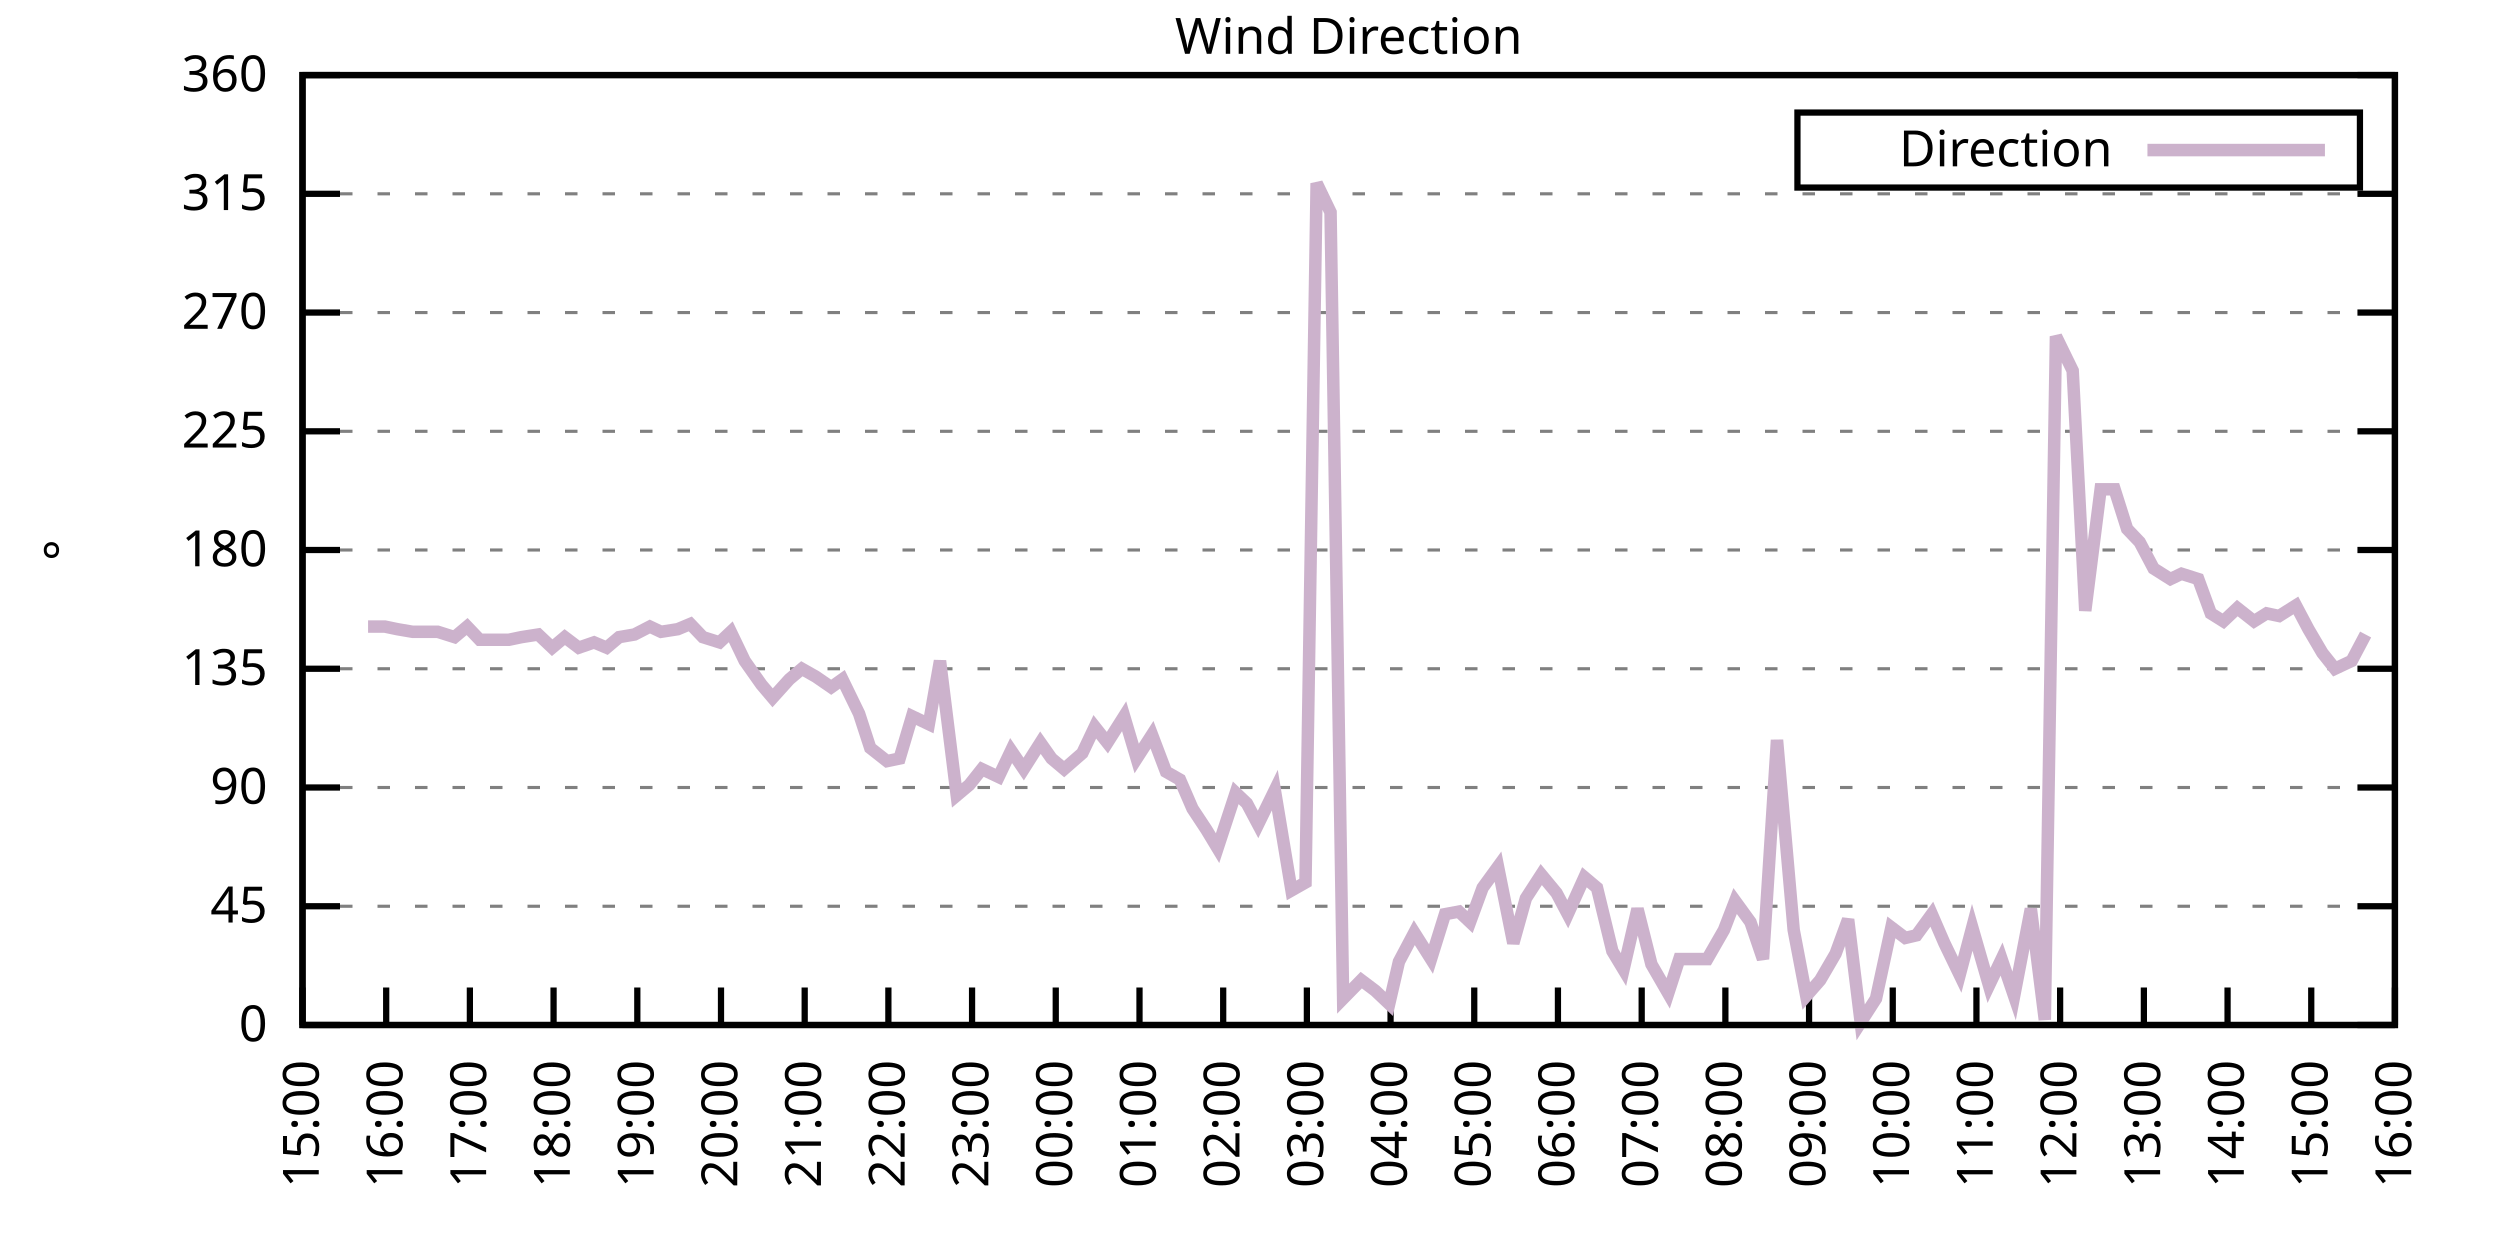
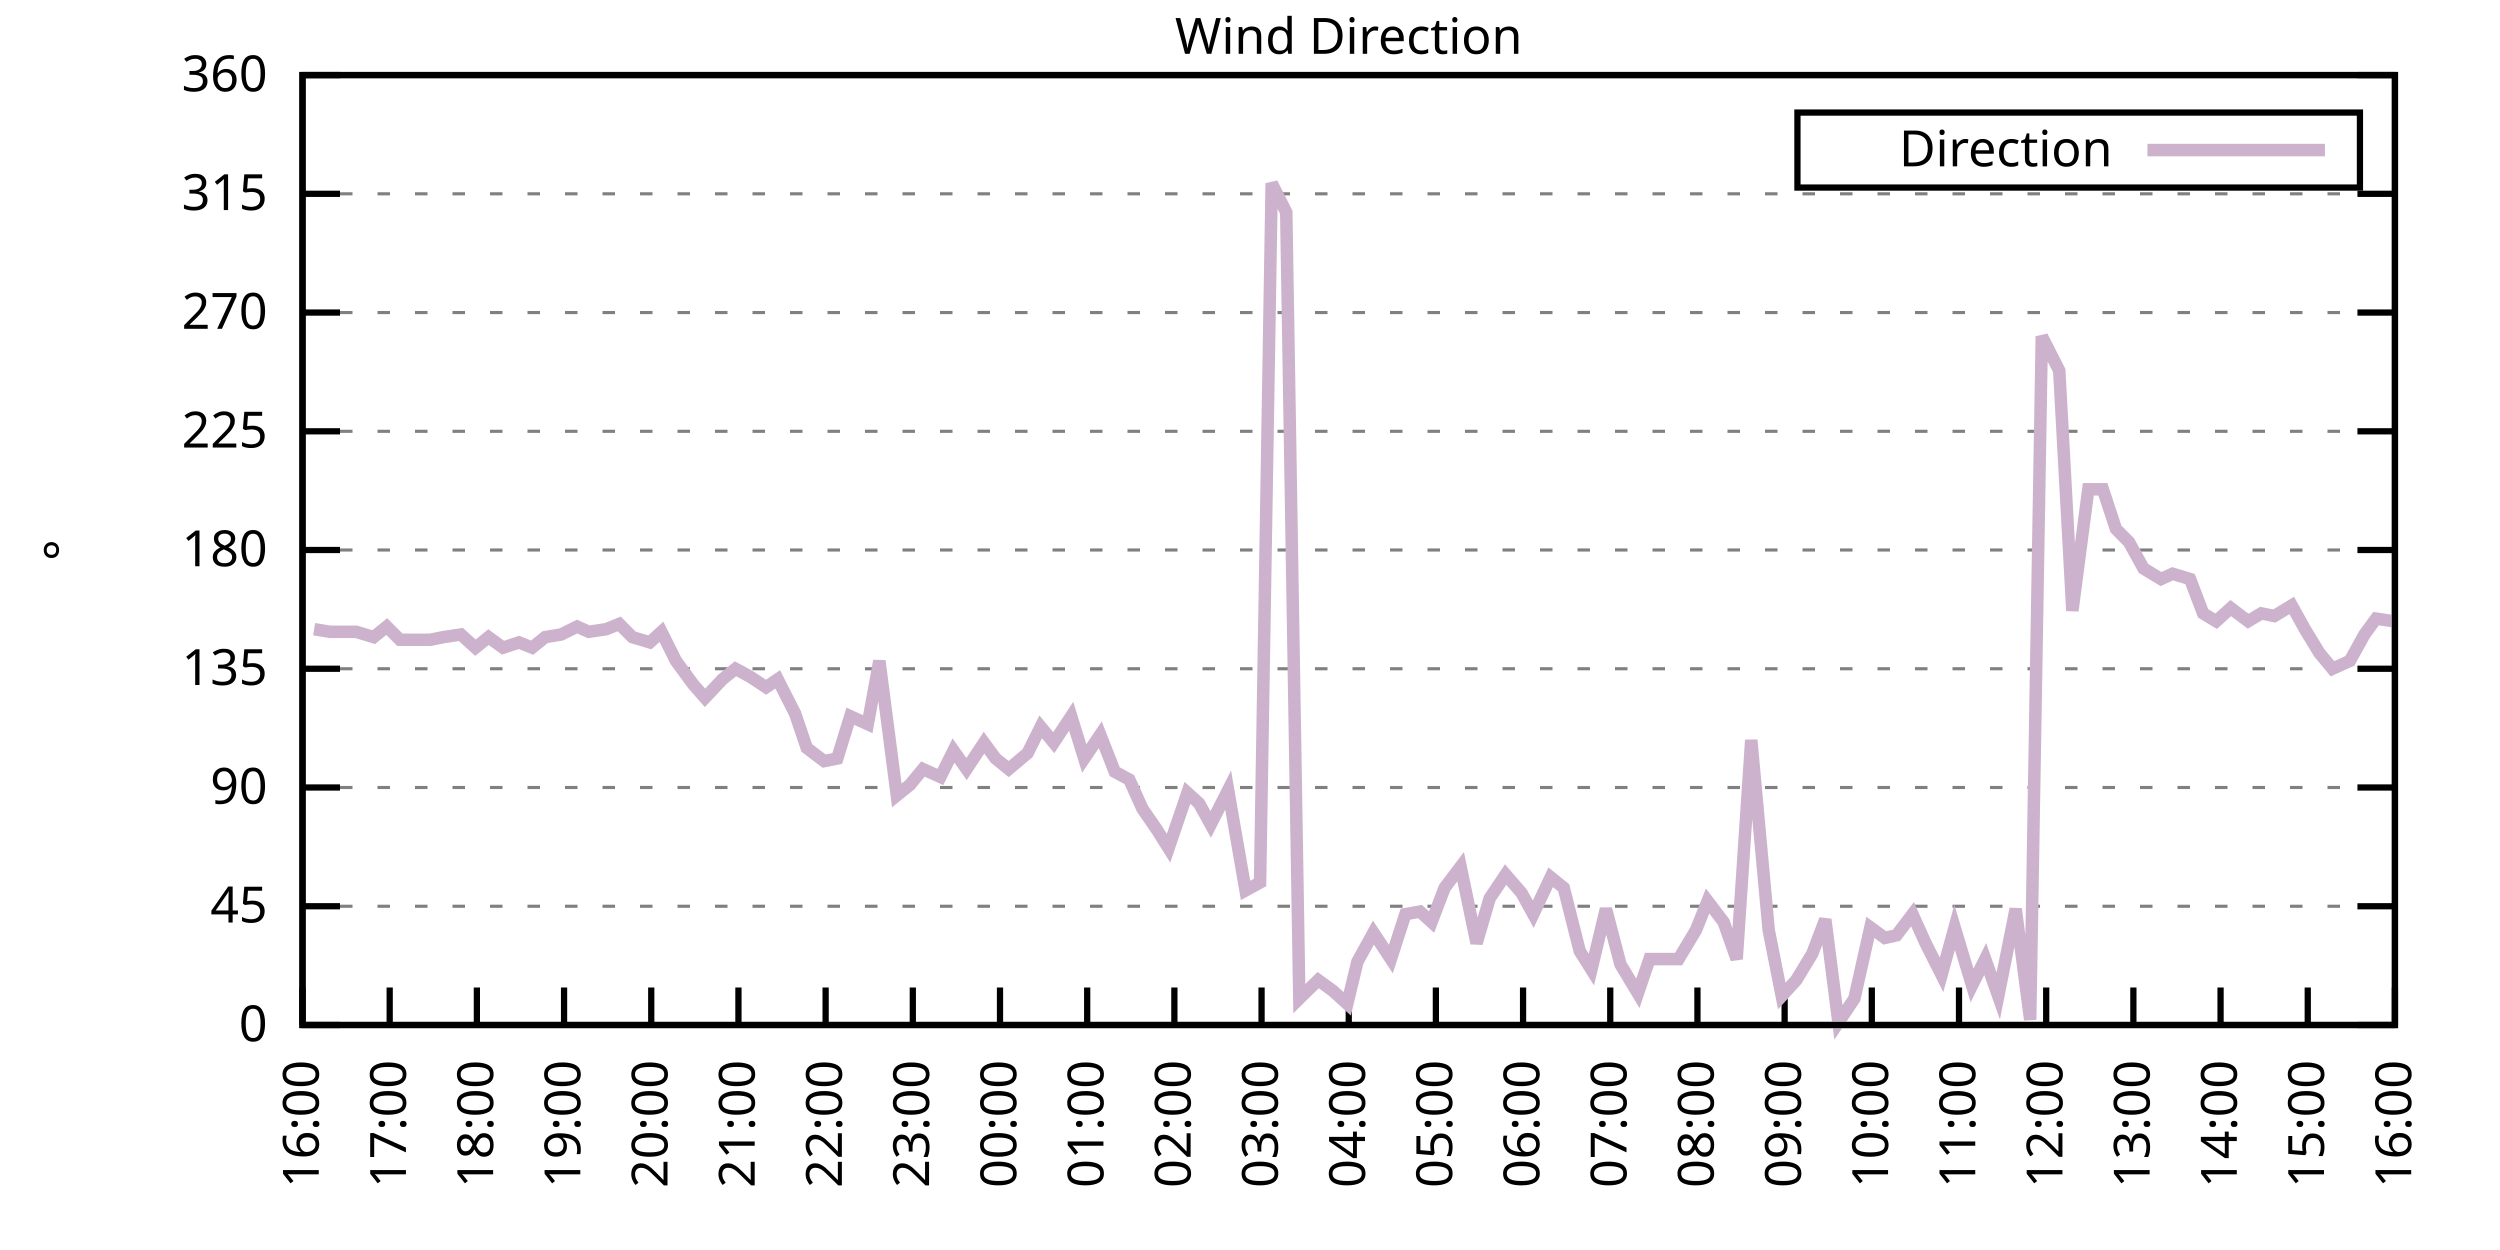
<svg xmlns="http://www.w3.org/2000/svg" xmlns:xlink="http://www.w3.org/1999/xlink" width="400" height="200" viewBox="0 0 400 200">
  <g id="gnuplot_canvas">
    <rect x="0" y="0" width="400" height="200" fill="none" />
    <defs>
      <circle id="gpDot" r="0.5" stroke-width="0.5" stroke="currentColor" />
      <path id="gpPt0" stroke-width="0.333" stroke="currentColor" d="M-1,0 h2 M0,-1 v2" />
      <path id="gpPt1" stroke-width="0.333" stroke="currentColor" d="M-1,-1 L1,1 M1,-1 L-1,1" />
      <path id="gpPt2" stroke-width="0.333" stroke="currentColor" d="M-1,0 L1,0 M0,-1 L0,1 M-1,-1 L1,1 M-1,1 L1,-1" />
      <rect id="gpPt3" stroke-width="0.333" stroke="currentColor" x="-1" y="-1" width="2" height="2" />
      <rect id="gpPt4" stroke-width="0.333" stroke="currentColor" fill="currentColor" x="-1" y="-1" width="2" height="2" />
      <circle id="gpPt5" stroke-width="0.333" stroke="currentColor" cx="0" cy="0" r="1" />
      <use xlink:href="#gpPt5" id="gpPt6" fill="currentColor" stroke="none" />
      <path id="gpPt7" stroke-width="0.333" stroke="currentColor" d="M0,-1.33 L-1.33,0.67 L1.33,0.67 z" />
      <use xlink:href="#gpPt7" id="gpPt8" fill="currentColor" stroke="none" />
      <use xlink:href="#gpPt7" id="gpPt9" stroke="currentColor" transform="rotate(180)" />
      <use xlink:href="#gpPt9" id="gpPt10" fill="currentColor" stroke="none" />
      <use xlink:href="#gpPt3" id="gpPt11" stroke="currentColor" transform="rotate(45)" />
      <use xlink:href="#gpPt11" id="gpPt12" fill="currentColor" stroke="none" />
      <path id="gpPt13" stroke-width="0.333" stroke="currentColor" d="M0,1.330 L1.265,0.411 L0.782,-1.067 L-0.782,-1.076 L-1.265,0.411 z" />
      <use xlink:href="#gpPt13" id="gpPt14" fill="currentColor" stroke="none" />
      <filter id="textbox" filterUnits="objectBoundingBox" x="0" y="0" height="1" width="1">
        <feFlood flood-color="white" flood-opacity="1" result="bgnd" />
        <feComposite in="SourceGraphic" in2="bgnd" operator="atop" />
      </filter>
      <filter id="greybox" filterUnits="objectBoundingBox" x="0" y="0" height="1" width="1">
        <feFlood flood-color="lightgrey" flood-opacity="1" result="grey" />
        <feComposite in="SourceGraphic" in2="grey" operator="atop" />
      </filter>
    </defs>
    <g fill="none" color="white" stroke="currentColor" stroke-width="1.00" stroke-linecap="butt" stroke-linejoin="miter">
</g>
    <g fill="none" color="black" stroke="currentColor" stroke-width="1.00" stroke-linecap="butt" stroke-linejoin="miter">
      <g stroke="none" shape-rendering="crispEdges">
        <polygon fill="rgb(255, 255, 255)" points="48.40,164.00 383.18,164.00 383.18,12.02 48.40,12.02 " />
      </g>
    </g>
    <g fill="none" color="black" stroke="currentColor" stroke-width="1.00" stroke-linecap="butt" stroke-linejoin="miter">
</g>
    <g fill="none" color="black" stroke="black" stroke-width="0.50" stroke-linecap="butt" stroke-linejoin="miter">
</g>
    <g fill="none" color="gray" stroke="currentColor" stroke-width="0.50" stroke-linecap="butt" stroke-linejoin="miter">
      <path stroke="gray" stroke-dasharray="2,4" class="gridline" d="M48.40,164.00 L383.19,164.00  " />
    </g>
    <g fill="none" color="gray" stroke="gray" stroke-width="1.00" stroke-linecap="butt" stroke-linejoin="miter">
</g>
    <g fill="none" color="black" stroke="currentColor" stroke-width="1.00" stroke-linecap="butt" stroke-linejoin="miter">
      <path stroke="black" d="M48.40,164.00 L54.40,164.00 M383.19,164.00 L377.19,164.00  " />
      <g transform="translate(42.80,166.60)" stroke="none" fill="black" font-family="Sans" font-size="8.00" text-anchor="end">
        <text>
          <tspan font-family="Sans"> 0</tspan>
        </text>
      </g>
    </g>
    <g fill="none" color="black" stroke="currentColor" stroke-width="1.00" stroke-linecap="butt" stroke-linejoin="miter">
</g>
    <g fill="none" color="black" stroke="black" stroke-width="0.50" stroke-linecap="butt" stroke-linejoin="miter">
</g>
    <g fill="none" color="gray" stroke="currentColor" stroke-width="0.50" stroke-linecap="butt" stroke-linejoin="miter">
      <path stroke="gray" stroke-dasharray="2,4" class="gridline" d="M48.40,145.00 L383.19,145.00  " />
    </g>
    <g fill="none" color="gray" stroke="gray" stroke-width="1.00" stroke-linecap="butt" stroke-linejoin="miter">
</g>
    <g fill="none" color="black" stroke="currentColor" stroke-width="1.00" stroke-linecap="butt" stroke-linejoin="miter">
      <path stroke="black" d="M48.40,145.00 L54.40,145.00 M383.19,145.00 L377.19,145.00  " />
      <g transform="translate(42.80,147.60)" stroke="none" fill="black" font-family="Sans" font-size="8.00" text-anchor="end">
        <text>
          <tspan font-family="Sans"> 45</tspan>
        </text>
      </g>
    </g>
    <g fill="none" color="black" stroke="currentColor" stroke-width="1.00" stroke-linecap="butt" stroke-linejoin="miter">
</g>
    <g fill="none" color="black" stroke="black" stroke-width="0.50" stroke-linecap="butt" stroke-linejoin="miter">
</g>
    <g fill="none" color="gray" stroke="currentColor" stroke-width="0.50" stroke-linecap="butt" stroke-linejoin="miter">
      <path stroke="gray" stroke-dasharray="2,4" class="gridline" d="M48.40,126.00 L383.19,126.00  " />
    </g>
    <g fill="none" color="gray" stroke="gray" stroke-width="1.00" stroke-linecap="butt" stroke-linejoin="miter">
</g>
    <g fill="none" color="black" stroke="currentColor" stroke-width="1.00" stroke-linecap="butt" stroke-linejoin="miter">
      <path stroke="black" d="M48.40,126.00 L54.40,126.00 M383.19,126.00 L377.19,126.00  " />
      <g transform="translate(42.80,128.60)" stroke="none" fill="black" font-family="Sans" font-size="8.00" text-anchor="end">
        <text>
          <tspan font-family="Sans"> 90</tspan>
        </text>
      </g>
    </g>
    <g fill="none" color="black" stroke="currentColor" stroke-width="1.00" stroke-linecap="butt" stroke-linejoin="miter">
</g>
    <g fill="none" color="black" stroke="black" stroke-width="0.50" stroke-linecap="butt" stroke-linejoin="miter">
</g>
    <g fill="none" color="gray" stroke="currentColor" stroke-width="0.50" stroke-linecap="butt" stroke-linejoin="miter">
      <path stroke="gray" stroke-dasharray="2,4" class="gridline" d="M48.40,107.00 L383.19,107.00  " />
    </g>
    <g fill="none" color="gray" stroke="gray" stroke-width="1.00" stroke-linecap="butt" stroke-linejoin="miter">
</g>
    <g fill="none" color="black" stroke="currentColor" stroke-width="1.00" stroke-linecap="butt" stroke-linejoin="miter">
      <path stroke="black" d="M48.40,107.00 L54.40,107.00 M383.19,107.00 L377.19,107.00  " />
      <g transform="translate(42.80,109.60)" stroke="none" fill="black" font-family="Sans" font-size="8.00" text-anchor="end">
        <text>
          <tspan font-family="Sans"> 135</tspan>
        </text>
      </g>
    </g>
    <g fill="none" color="black" stroke="currentColor" stroke-width="1.00" stroke-linecap="butt" stroke-linejoin="miter">
</g>
    <g fill="none" color="black" stroke="black" stroke-width="0.50" stroke-linecap="butt" stroke-linejoin="miter">
</g>
    <g fill="none" color="gray" stroke="currentColor" stroke-width="0.50" stroke-linecap="butt" stroke-linejoin="miter">
      <path stroke="gray" stroke-dasharray="2,4" class="gridline" d="M48.40,88.00 L383.19,88.00  " />
    </g>
    <g fill="none" color="gray" stroke="gray" stroke-width="1.00" stroke-linecap="butt" stroke-linejoin="miter">
</g>
    <g fill="none" color="black" stroke="currentColor" stroke-width="1.00" stroke-linecap="butt" stroke-linejoin="miter">
      <path stroke="black" d="M48.40,88.00 L54.40,88.00 M383.19,88.00 L377.19,88.00  " />
      <g transform="translate(42.80,90.60)" stroke="none" fill="black" font-family="Sans" font-size="8.00" text-anchor="end">
        <text>
          <tspan font-family="Sans"> 180</tspan>
        </text>
      </g>
    </g>
    <g fill="none" color="black" stroke="currentColor" stroke-width="1.00" stroke-linecap="butt" stroke-linejoin="miter">
</g>
    <g fill="none" color="black" stroke="black" stroke-width="0.50" stroke-linecap="butt" stroke-linejoin="miter">
</g>
    <g fill="none" color="gray" stroke="currentColor" stroke-width="0.50" stroke-linecap="butt" stroke-linejoin="miter">
      <path stroke="gray" stroke-dasharray="2,4" class="gridline" d="M48.40,69.01 L383.19,69.01  " />
    </g>
    <g fill="none" color="gray" stroke="gray" stroke-width="1.00" stroke-linecap="butt" stroke-linejoin="miter">
</g>
    <g fill="none" color="black" stroke="currentColor" stroke-width="1.00" stroke-linecap="butt" stroke-linejoin="miter">
      <path stroke="black" d="M48.40,69.01 L54.40,69.01 M383.19,69.01 L377.19,69.01  " />
      <g transform="translate(42.80,71.61)" stroke="none" fill="black" font-family="Sans" font-size="8.00" text-anchor="end">
        <text>
          <tspan font-family="Sans"> 225</tspan>
        </text>
      </g>
    </g>
    <g fill="none" color="black" stroke="currentColor" stroke-width="1.00" stroke-linecap="butt" stroke-linejoin="miter">
</g>
    <g fill="none" color="black" stroke="black" stroke-width="0.50" stroke-linecap="butt" stroke-linejoin="miter">
</g>
    <g fill="none" color="gray" stroke="currentColor" stroke-width="0.50" stroke-linecap="butt" stroke-linejoin="miter">
      <path stroke="gray" stroke-dasharray="2,4" class="gridline" d="M48.40,50.01 L383.19,50.01  " />
    </g>
    <g fill="none" color="gray" stroke="gray" stroke-width="1.00" stroke-linecap="butt" stroke-linejoin="miter">
</g>
    <g fill="none" color="black" stroke="currentColor" stroke-width="1.00" stroke-linecap="butt" stroke-linejoin="miter">
      <path stroke="black" d="M48.40,50.01 L54.40,50.01 M383.19,50.01 L377.19,50.01  " />
      <g transform="translate(42.80,52.61)" stroke="none" fill="black" font-family="Sans" font-size="8.00" text-anchor="end">
        <text>
          <tspan font-family="Sans"> 270</tspan>
        </text>
      </g>
    </g>
    <g fill="none" color="black" stroke="currentColor" stroke-width="1.00" stroke-linecap="butt" stroke-linejoin="miter">
</g>
    <g fill="none" color="black" stroke="black" stroke-width="0.50" stroke-linecap="butt" stroke-linejoin="miter">
</g>
    <g fill="none" color="gray" stroke="currentColor" stroke-width="0.50" stroke-linecap="butt" stroke-linejoin="miter">
      <path stroke="gray" stroke-dasharray="2,4" class="gridline" d="M48.40,31.01 L383.19,31.01  " />
    </g>
    <g fill="none" color="gray" stroke="gray" stroke-width="1.00" stroke-linecap="butt" stroke-linejoin="miter">
</g>
    <g fill="none" color="black" stroke="currentColor" stroke-width="1.00" stroke-linecap="butt" stroke-linejoin="miter">
      <path stroke="black" d="M48.40,31.01 L54.40,31.01 M383.19,31.01 L377.19,31.01  " />
      <g transform="translate(42.80,33.61)" stroke="none" fill="black" font-family="Sans" font-size="8.00" text-anchor="end">
        <text>
          <tspan font-family="Sans"> 315</tspan>
        </text>
      </g>
    </g>
    <g fill="none" color="black" stroke="currentColor" stroke-width="1.00" stroke-linecap="butt" stroke-linejoin="miter">
</g>
    <g fill="none" color="black" stroke="black" stroke-width="0.50" stroke-linecap="butt" stroke-linejoin="miter">
</g>
    <g fill="none" color="gray" stroke="currentColor" stroke-width="0.50" stroke-linecap="butt" stroke-linejoin="miter">
      <path stroke="gray" stroke-dasharray="2,4" class="gridline" d="M48.40,12.01 L383.19,12.01  " />
    </g>
    <g fill="none" color="gray" stroke="gray" stroke-width="1.00" stroke-linecap="butt" stroke-linejoin="miter">
</g>
    <g fill="none" color="black" stroke="currentColor" stroke-width="1.00" stroke-linecap="butt" stroke-linejoin="miter">
      <path stroke="black" d="M48.40,12.01 L54.40,12.01 M383.19,12.01 L377.19,12.01  " />
      <g transform="translate(42.80,14.61)" stroke="none" fill="black" font-family="Sans" font-size="8.00" text-anchor="end">
        <text>
          <tspan font-family="Sans"> 360</tspan>
        </text>
      </g>
    </g>
    <g fill="none" color="black" stroke="currentColor" stroke-width="1.00" stroke-linecap="butt" stroke-linejoin="miter">
      <path stroke="black" d="M48.40,164.00 L48.40,158.00  " />
      <g transform="translate(51.00,169.60) rotate(270.00)" stroke="none" fill="black" font-family="Sans" font-size="8.00" text-anchor="end">
        <text>
-           <tspan font-family="Sans">15:00</tspan>
-         </text>
-       </g>
-     </g>
-     <g fill="none" color="black" stroke="currentColor" stroke-width="1.00" stroke-linecap="butt" stroke-linejoin="miter">
-       <path stroke="black" d="M61.79,164.00 L61.79,158.00  " />
-       <g transform="translate(64.39,169.60) rotate(270.00)" stroke="none" fill="black" font-family="Sans" font-size="8.00" text-anchor="end">
-         <text>
          <tspan font-family="Sans">16:00</tspan>
        </text>
      </g>
    </g>
    <g fill="none" color="black" stroke="currentColor" stroke-width="1.00" stroke-linecap="butt" stroke-linejoin="miter">
-       <path stroke="black" d="M75.18,164.00 L75.18,158.00  " />
-       <g transform="translate(77.78,169.60) rotate(270.00)" stroke="none" fill="black" font-family="Sans" font-size="8.00" text-anchor="end">
+       <path stroke="black" d="M62.35,164.00 L62.35,158.00  " />
+       <g transform="translate(64.95,169.60) rotate(270.00)" stroke="none" fill="black" font-family="Sans" font-size="8.00" text-anchor="end">
        <text>
          <tspan font-family="Sans">17:00</tspan>
        </text>
      </g>
    </g>
    <g fill="none" color="black" stroke="currentColor" stroke-width="1.00" stroke-linecap="butt" stroke-linejoin="miter">
-       <path stroke="black" d="M88.57,164.00 L88.57,158.00  " />
-       <g transform="translate(91.17,169.60) rotate(270.00)" stroke="none" fill="black" font-family="Sans" font-size="8.00" text-anchor="end">
+       <path stroke="black" d="M76.30,164.00 L76.30,158.00  " />
+       <g transform="translate(78.90,169.60) rotate(270.00)" stroke="none" fill="black" font-family="Sans" font-size="8.00" text-anchor="end">
        <text>
          <tspan font-family="Sans">18:00</tspan>
        </text>
      </g>
    </g>
    <g fill="none" color="black" stroke="currentColor" stroke-width="1.00" stroke-linecap="butt" stroke-linejoin="miter">
-       <path stroke="black" d="M101.97,164.00 L101.97,158.00  " />
-       <g transform="translate(104.57,169.60) rotate(270.00)" stroke="none" fill="black" font-family="Sans" font-size="8.00" text-anchor="end">
+       <path stroke="black" d="M90.25,164.00 L90.25,158.00  " />
+       <g transform="translate(92.85,169.60) rotate(270.00)" stroke="none" fill="black" font-family="Sans" font-size="8.00" text-anchor="end">
        <text>
          <tspan font-family="Sans">19:00</tspan>
        </text>
      </g>
    </g>
    <g fill="none" color="black" stroke="currentColor" stroke-width="1.00" stroke-linecap="butt" stroke-linejoin="miter">
-       <path stroke="black" d="M115.36,164.00 L115.36,158.00  " />
-       <g transform="translate(117.96,169.60) rotate(270.00)" stroke="none" fill="black" font-family="Sans" font-size="8.00" text-anchor="end">
+       <path stroke="black" d="M104.20,164.00 L104.20,158.00  " />
+       <g transform="translate(106.80,169.60) rotate(270.00)" stroke="none" fill="black" font-family="Sans" font-size="8.00" text-anchor="end">
        <text>
          <tspan font-family="Sans">20:00</tspan>
        </text>
      </g>
    </g>
    <g fill="none" color="black" stroke="currentColor" stroke-width="1.00" stroke-linecap="butt" stroke-linejoin="miter">
-       <path stroke="black" d="M128.75,164.00 L128.75,158.00  " />
-       <g transform="translate(131.35,169.60) rotate(270.00)" stroke="none" fill="black" font-family="Sans" font-size="8.00" text-anchor="end">
+       <path stroke="black" d="M118.15,164.00 L118.15,158.00  " />
+       <g transform="translate(120.75,169.60) rotate(270.00)" stroke="none" fill="black" font-family="Sans" font-size="8.00" text-anchor="end">
        <text>
          <tspan font-family="Sans">21:00</tspan>
        </text>
      </g>
    </g>
    <g fill="none" color="black" stroke="currentColor" stroke-width="1.00" stroke-linecap="butt" stroke-linejoin="miter">
-       <path stroke="black" d="M142.14,164.00 L142.14,158.00  " />
-       <g transform="translate(144.74,169.60) rotate(270.00)" stroke="none" fill="black" font-family="Sans" font-size="8.00" text-anchor="end">
+       <path stroke="black" d="M132.10,164.00 L132.10,158.00  " />
+       <g transform="translate(134.70,169.60) rotate(270.00)" stroke="none" fill="black" font-family="Sans" font-size="8.00" text-anchor="end">
        <text>
          <tspan font-family="Sans">22:00</tspan>
        </text>
      </g>
    </g>
    <g fill="none" color="black" stroke="currentColor" stroke-width="1.00" stroke-linecap="butt" stroke-linejoin="miter">
-       <path stroke="black" d="M155.53,164.00 L155.53,158.00  " />
-       <g transform="translate(158.13,169.60) rotate(270.00)" stroke="none" fill="black" font-family="Sans" font-size="8.00" text-anchor="end">
+       <path stroke="black" d="M146.05,164.00 L146.05,158.00  " />
+       <g transform="translate(148.65,169.60) rotate(270.00)" stroke="none" fill="black" font-family="Sans" font-size="8.00" text-anchor="end">
        <text>
          <tspan font-family="Sans">23:00</tspan>
        </text>
      </g>
    </g>
    <g fill="none" color="black" stroke="currentColor" stroke-width="1.00" stroke-linecap="butt" stroke-linejoin="miter">
-       <path stroke="black" d="M168.92,164.00 L168.92,158.00  " />
-       <g transform="translate(171.52,169.60) rotate(270.00)" stroke="none" fill="black" font-family="Sans" font-size="8.00" text-anchor="end">
+       <path stroke="black" d="M160.00,164.00 L160.00,158.00  " />
+       <g transform="translate(162.60,169.60) rotate(270.00)" stroke="none" fill="black" font-family="Sans" font-size="8.00" text-anchor="end">
        <text>
          <tspan font-family="Sans">00:00</tspan>
        </text>
      </g>
    </g>
    <g fill="none" color="black" stroke="currentColor" stroke-width="1.00" stroke-linecap="butt" stroke-linejoin="miter">
-       <path stroke="black" d="M182.32,164.00 L182.32,158.00  " />
-       <g transform="translate(184.92,169.60) rotate(270.00)" stroke="none" fill="black" font-family="Sans" font-size="8.00" text-anchor="end">
+       <path stroke="black" d="M173.95,164.00 L173.95,158.00  " />
+       <g transform="translate(176.55,169.60) rotate(270.00)" stroke="none" fill="black" font-family="Sans" font-size="8.00" text-anchor="end">
        <text>
          <tspan font-family="Sans">01:00</tspan>
        </text>
      </g>
    </g>
    <g fill="none" color="black" stroke="currentColor" stroke-width="1.00" stroke-linecap="butt" stroke-linejoin="miter">
-       <path stroke="black" d="M195.71,164.00 L195.71,158.00  " />
-       <g transform="translate(198.31,169.60) rotate(270.00)" stroke="none" fill="black" font-family="Sans" font-size="8.00" text-anchor="end">
+       <path stroke="black" d="M187.90,164.00 L187.90,158.00  " />
+       <g transform="translate(190.50,169.60) rotate(270.00)" stroke="none" fill="black" font-family="Sans" font-size="8.00" text-anchor="end">
        <text>
          <tspan font-family="Sans">02:00</tspan>
        </text>
      </g>
    </g>
    <g fill="none" color="black" stroke="currentColor" stroke-width="1.00" stroke-linecap="butt" stroke-linejoin="miter">
-       <path stroke="black" d="M209.10,164.00 L209.10,158.00  " />
-       <g transform="translate(211.70,169.60) rotate(270.00)" stroke="none" fill="black" font-family="Sans" font-size="8.00" text-anchor="end">
+       <path stroke="black" d="M201.85,164.00 L201.85,158.00  " />
+       <g transform="translate(204.45,169.60) rotate(270.00)" stroke="none" fill="black" font-family="Sans" font-size="8.00" text-anchor="end">
        <text>
          <tspan font-family="Sans">03:00</tspan>
        </text>
      </g>
    </g>
    <g fill="none" color="black" stroke="currentColor" stroke-width="1.00" stroke-linecap="butt" stroke-linejoin="miter">
-       <path stroke="black" d="M222.49,164.00 L222.49,158.00  " />
-       <g transform="translate(225.09,169.60) rotate(270.00)" stroke="none" fill="black" font-family="Sans" font-size="8.00" text-anchor="end">
+       <path stroke="black" d="M215.80,164.00 L215.80,158.00  " />
+       <g transform="translate(218.40,169.60) rotate(270.00)" stroke="none" fill="black" font-family="Sans" font-size="8.00" text-anchor="end">
        <text>
          <tspan font-family="Sans">04:00</tspan>
        </text>
      </g>
    </g>
    <g fill="none" color="black" stroke="currentColor" stroke-width="1.00" stroke-linecap="butt" stroke-linejoin="miter">
-       <path stroke="black" d="M235.88,164.00 L235.88,158.00  " />
-       <g transform="translate(238.48,169.60) rotate(270.00)" stroke="none" fill="black" font-family="Sans" font-size="8.00" text-anchor="end">
+       <path stroke="black" d="M229.74,164.00 L229.74,158.00  " />
+       <g transform="translate(232.34,169.60) rotate(270.00)" stroke="none" fill="black" font-family="Sans" font-size="8.00" text-anchor="end">
        <text>
          <tspan font-family="Sans">05:00</tspan>
        </text>
      </g>
    </g>
    <g fill="none" color="black" stroke="currentColor" stroke-width="1.00" stroke-linecap="butt" stroke-linejoin="miter">
-       <path stroke="black" d="M249.27,164.00 L249.27,158.00  " />
-       <g transform="translate(251.87,169.60) rotate(270.00)" stroke="none" fill="black" font-family="Sans" font-size="8.00" text-anchor="end">
+       <path stroke="black" d="M243.69,164.00 L243.69,158.00  " />
+       <g transform="translate(246.29,169.60) rotate(270.00)" stroke="none" fill="black" font-family="Sans" font-size="8.00" text-anchor="end">
        <text>
          <tspan font-family="Sans">06:00</tspan>
        </text>
      </g>
    </g>
    <g fill="none" color="black" stroke="currentColor" stroke-width="1.00" stroke-linecap="butt" stroke-linejoin="miter">
-       <path stroke="black" d="M262.67,164.00 L262.67,158.00  " />
-       <g transform="translate(265.27,169.60) rotate(270.00)" stroke="none" fill="black" font-family="Sans" font-size="8.00" text-anchor="end">
+       <path stroke="black" d="M257.64,164.00 L257.64,158.00  " />
+       <g transform="translate(260.24,169.60) rotate(270.00)" stroke="none" fill="black" font-family="Sans" font-size="8.00" text-anchor="end">
        <text>
          <tspan font-family="Sans">07:00</tspan>
        </text>
      </g>
    </g>
    <g fill="none" color="black" stroke="currentColor" stroke-width="1.00" stroke-linecap="butt" stroke-linejoin="miter">
-       <path stroke="black" d="M276.06,164.00 L276.06,158.00  " />
-       <g transform="translate(278.66,169.60) rotate(270.00)" stroke="none" fill="black" font-family="Sans" font-size="8.00" text-anchor="end">
+       <path stroke="black" d="M271.59,164.00 L271.59,158.00  " />
+       <g transform="translate(274.19,169.60) rotate(270.00)" stroke="none" fill="black" font-family="Sans" font-size="8.00" text-anchor="end">
        <text>
          <tspan font-family="Sans">08:00</tspan>
        </text>
      </g>
    </g>
    <g fill="none" color="black" stroke="currentColor" stroke-width="1.00" stroke-linecap="butt" stroke-linejoin="miter">
-       <path stroke="black" d="M289.45,164.00 L289.45,158.00  " />
-       <g transform="translate(292.05,169.60) rotate(270.00)" stroke="none" fill="black" font-family="Sans" font-size="8.00" text-anchor="end">
+       <path stroke="black" d="M285.54,164.00 L285.54,158.00  " />
+       <g transform="translate(288.14,169.60) rotate(270.00)" stroke="none" fill="black" font-family="Sans" font-size="8.00" text-anchor="end">
        <text>
          <tspan font-family="Sans">09:00</tspan>
        </text>
      </g>
    </g>
    <g fill="none" color="black" stroke="currentColor" stroke-width="1.00" stroke-linecap="butt" stroke-linejoin="miter">
-       <path stroke="black" d="M302.84,164.00 L302.84,158.00  " />
-       <g transform="translate(305.44,169.60) rotate(270.00)" stroke="none" fill="black" font-family="Sans" font-size="8.00" text-anchor="end">
+       <path stroke="black" d="M299.49,164.00 L299.49,158.00  " />
+       <g transform="translate(302.09,169.60) rotate(270.00)" stroke="none" fill="black" font-family="Sans" font-size="8.00" text-anchor="end">
        <text>
          <tspan font-family="Sans">10:00</tspan>
        </text>
      </g>
    </g>
    <g fill="none" color="black" stroke="currentColor" stroke-width="1.00" stroke-linecap="butt" stroke-linejoin="miter">
-       <path stroke="black" d="M316.23,164.00 L316.23,158.00  " />
-       <g transform="translate(318.83,169.60) rotate(270.00)" stroke="none" fill="black" font-family="Sans" font-size="8.00" text-anchor="end">
+       <path stroke="black" d="M313.44,164.00 L313.44,158.00  " />
+       <g transform="translate(316.04,169.60) rotate(270.00)" stroke="none" fill="black" font-family="Sans" font-size="8.00" text-anchor="end">
        <text>
          <tspan font-family="Sans">11:00</tspan>
        </text>
      </g>
    </g>
    <g fill="none" color="black" stroke="currentColor" stroke-width="1.00" stroke-linecap="butt" stroke-linejoin="miter">
-       <path stroke="black" d="M329.62,164.00 L329.62,158.00  " />
-       <g transform="translate(332.22,169.60) rotate(270.00)" stroke="none" fill="black" font-family="Sans" font-size="8.00" text-anchor="end">
+       <path stroke="black" d="M327.39,164.00 L327.39,158.00  " />
+       <g transform="translate(329.99,169.60) rotate(270.00)" stroke="none" fill="black" font-family="Sans" font-size="8.00" text-anchor="end">
        <text>
          <tspan font-family="Sans">12:00</tspan>
        </text>
      </g>
    </g>
    <g fill="none" color="black" stroke="currentColor" stroke-width="1.00" stroke-linecap="butt" stroke-linejoin="miter">
-       <path stroke="black" d="M343.02,164.00 L343.02,158.00  " />
-       <g transform="translate(345.62,169.60) rotate(270.00)" stroke="none" fill="black" font-family="Sans" font-size="8.00" text-anchor="end">
+       <path stroke="black" d="M341.34,164.00 L341.34,158.00  " />
+       <g transform="translate(343.94,169.60) rotate(270.00)" stroke="none" fill="black" font-family="Sans" font-size="8.00" text-anchor="end">
        <text>
          <tspan font-family="Sans">13:00</tspan>
        </text>
      </g>
    </g>
    <g fill="none" color="black" stroke="currentColor" stroke-width="1.00" stroke-linecap="butt" stroke-linejoin="miter">
-       <path stroke="black" d="M356.41,164.00 L356.41,158.00  " />
-       <g transform="translate(359.01,169.60) rotate(270.00)" stroke="none" fill="black" font-family="Sans" font-size="8.00" text-anchor="end">
+       <path stroke="black" d="M355.29,164.00 L355.29,158.00  " />
+       <g transform="translate(357.89,169.60) rotate(270.00)" stroke="none" fill="black" font-family="Sans" font-size="8.00" text-anchor="end">
        <text>
          <tspan font-family="Sans">14:00</tspan>
        </text>
      </g>
    </g>
    <g fill="none" color="black" stroke="currentColor" stroke-width="1.00" stroke-linecap="butt" stroke-linejoin="miter">
-       <path stroke="black" d="M369.80,164.00 L369.80,158.00  " />
-       <g transform="translate(372.40,169.60) rotate(270.00)" stroke="none" fill="black" font-family="Sans" font-size="8.00" text-anchor="end">
+       <path stroke="black" d="M369.24,164.00 L369.24,158.00  " />
+       <g transform="translate(371.84,169.60) rotate(270.00)" stroke="none" fill="black" font-family="Sans" font-size="8.00" text-anchor="end">
        <text>
          <tspan font-family="Sans">15:00</tspan>
        </text>
      </g>
    </g>
    <g fill="none" color="black" stroke="currentColor" stroke-width="1.00" stroke-linecap="butt" stroke-linejoin="miter">
      <path stroke="black" d="M383.19,164.00 L383.19,158.00  " />
      <g transform="translate(385.79,169.60) rotate(270.00)" stroke="none" fill="black" font-family="Sans" font-size="8.00" text-anchor="end">
        <text>
          <tspan font-family="Sans">16:00</tspan>
        </text>
      </g>
    </g>
    <g fill="none" color="black" stroke="currentColor" stroke-width="1.00" stroke-linecap="butt" stroke-linejoin="miter">
</g>
    <g fill="none" color="black" stroke="currentColor" stroke-width="1.00" stroke-linecap="butt" stroke-linejoin="miter">
      <path stroke="black" d="M48.40,12.01 L48.40,164.00 L383.19,164.00 L383.19,12.01 L48.40,12.01 Z  " />
    </g>
    <g fill="none" color="black" stroke="currentColor" stroke-width="1.00" stroke-linecap="butt" stroke-linejoin="miter">
</g>
    <g fill="none" color="black" stroke="currentColor" stroke-width="1.00" stroke-linecap="butt" stroke-linejoin="miter">
      <path stroke="black" d="M287.59,30.01 L287.59,18.01 L377.59,18.01 L377.59,30.01 L287.59,30.01 Z  " />
    </g>
    <g id="Wind_direction_plot_1">
      <g fill="none" color="white" stroke="black" stroke-width="2.00" stroke-linecap="butt" stroke-linejoin="miter">
</g>
      <g fill="none" color="black" stroke="currentColor" stroke-width="2.00" stroke-linecap="butt" stroke-linejoin="miter">
        <g transform="translate(337.99,26.61)" stroke="none" fill="black" font-family="Sans" font-size="8.00" text-anchor="end">
          <text>
            <tspan font-family="Sans">Direction</tspan>
          </text>
        </g>
      </g>
      <g fill="none" color="black" stroke="currentColor" stroke-width="2.00" stroke-linecap="butt" stroke-linejoin="miter">
-         <path stroke="rgb(204, 178, 204)" d="M343.59,24.01 L371.99,24.01 M58.89,100.25 L61.57,100.25 L63.58,100.67 L66.03,101.09 L68.04,101.09 L70.05,101.09   L72.73,101.94 L74.74,100.25 L76.75,102.36 L79.42,102.36 L81.43,102.36 L83.44,101.94 L86.12,101.52 L88.35,103.63   L90.36,101.94 L92.59,103.63 L95.05,102.78 L97.06,103.63 L99.06,101.94 L101.52,101.52 L103.98,100.25 L105.76,101.09   L108.44,100.67 L110.45,99.83 L112.46,101.94 L115.13,102.78 L116.92,101.09 L119.15,105.74 L121.83,109.54 L123.62,111.65   L126.29,108.69 L128.30,107.00 L130.54,108.27 L132.99,109.96 L134.78,108.69 L137.45,114.18 L139.24,119.67 L141.92,121.78   L143.93,121.36 L145.94,114.60 L148.61,115.87 L150.40,105.74 L153.08,127.27 L155.09,125.58 L157.10,123.05 L159.77,124.31   L161.78,120.09 L163.79,123.05 L166.47,118.83 L168.25,121.36 L170.26,123.05 L173.17,120.51 L175.17,116.29 L177.18,118.83   L179.86,114.60 L181.87,121.36 L184.32,117.56 L186.56,123.47 L188.79,124.74 L190.80,129.38 L193.03,132.76 L194.81,135.71   L197.72,126.85 L199.50,128.54 L201.29,131.91 L203.97,126.42 L206.64,142.47 L208.88,141.20 L210.66,29.32 L212.89,33.96   L214.90,159.78 L217.80,156.82 L220.04,158.51 L222.27,160.62 L223.83,153.87 L226.29,149.22 L228.96,153.45 L231.20,146.27   L233.43,145.85 L235.21,147.53 L237.22,142.05 L239.68,138.67 L242.13,150.91 L244.14,143.73 L246.60,139.93 L249.05,142.89   L250.84,146.27 L253.51,140.36 L255.52,142.05 L257.98,152.18 L259.76,155.13 L262.00,145.42 L264.23,154.29 L266.91,158.93   L268.69,153.45 L271.37,153.45 L273.16,153.45 L275.83,148.80 L277.62,144.16 L280.07,147.53 L282.08,153.45 L284.32,118.40   L286.99,148.80 L289.00,159.36 L291.23,156.82 L293.69,152.60 L295.70,147.11 L297.71,163.58 L300.16,159.78 L302.62,148.38   L304.85,150.07 L306.63,149.65 L309.09,146.27 L311.10,150.91 L313.55,155.98 L315.56,148.38 L318.24,157.67 L320.25,153.45   L322.26,159.36 L324.94,145.42 L327.17,163.16 L328.95,53.81 L331.63,59.30 L333.64,97.72 L336.10,78.29 L338.33,78.29   L340.34,84.63 L342.35,86.74 L344.58,90.96 L347.26,92.65 L349.04,91.80 L351.72,92.65 L353.73,98.14 L355.74,99.40   L357.97,97.29 L360.65,99.40 L362.66,98.14 L364.66,98.56 L367.34,96.87 L369.35,100.67 L371.58,104.47 L373.59,107.00   L376.27,105.74 L378.50,101.52  " />
+         <path stroke="rgb(204, 178, 204)" d="M343.59,24.01 L371.99,24.01 M50.26,100.67 L52.82,101.09 L54.91,101.09 L57.00,101.09 L59.79,101.94 L61.88,100.25   L63.98,102.36 L66.77,102.36 L68.86,102.36 L70.95,101.94 L73.74,101.52 L76.07,103.63 L78.16,101.94 L80.48,103.63   L83.04,102.78 L85.13,103.63 L87.23,101.94 L89.78,101.52 L92.34,100.25 L94.20,101.09 L96.99,100.67 L99.08,99.83   L101.18,101.94 L103.97,102.78 L105.83,101.09 L108.15,105.74 L110.94,109.54 L112.80,111.65 L115.59,108.69 L117.68,107.00   L120.01,108.27 L122.57,109.96 L124.43,108.69 L127.22,114.18 L129.08,119.67 L131.87,121.78 L133.96,121.36 L136.05,114.60   L138.84,115.87 L140.70,105.74 L143.49,127.27 L145.58,125.58 L147.67,123.05 L150.46,124.31 L152.56,120.09 L154.65,123.05   L157.44,118.83 L159.30,121.36 L161.39,123.05 L164.41,120.51 L166.51,116.29 L168.60,118.83 L171.39,114.60 L173.48,121.36   L176.04,117.56 L178.36,123.47 L180.69,124.74 L182.78,129.38 L185.11,132.76 L186.97,135.71 L189.99,126.85 L191.85,128.54   L193.71,131.91 L196.50,126.42 L199.29,142.47 L201.61,141.20 L203.47,29.32 L205.80,33.96 L207.89,159.78 L210.91,156.82   L213.24,158.51 L215.56,160.62 L217.19,153.87 L219.75,149.22 L222.54,153.45 L224.86,146.27 L227.19,145.85 L229.05,147.53   L231.14,142.05 L233.70,138.67 L236.25,150.91 L238.35,143.73 L240.90,139.93 L243.46,142.89 L245.32,146.27 L248.11,140.36   L250.20,142.05 L252.76,152.18 L254.62,155.13 L256.95,145.42 L259.27,154.29 L262.06,158.93 L263.92,153.45 L266.71,153.45   L268.57,153.45 L271.36,148.80 L273.22,144.16 L275.78,147.53 L277.87,153.45 L280.20,118.40 L282.99,148.80 L285.08,159.36   L287.40,156.82 L289.96,152.60 L292.05,147.11 L294.15,163.58 L296.70,159.78 L299.26,148.38 L301.58,150.07 L303.44,149.65   L306.00,146.27 L308.09,150.91 L310.65,155.98 L312.74,148.38 L315.53,157.67 L317.63,153.45 L319.72,159.36 L322.51,145.42   L324.83,163.16 L326.69,53.81 L329.48,59.30 L331.58,97.72 L334.13,78.29 L336.46,78.29 L338.55,84.63 L340.64,86.74   L342.97,90.96 L345.76,92.65 L347.62,91.80 L350.41,92.65 L352.50,98.14 L354.59,99.40 L356.92,97.29 L359.71,99.40   L361.80,98.14 L363.89,98.56 L366.68,96.87 L368.78,100.67 L371.10,104.47 L373.19,107.00 L375.98,105.74 L378.31,101.52   L380.17,98.98 L382.96,99.40  " />
      </g>
    </g>
    <g fill="none" color="black" stroke="currentColor" stroke-width="2.00" stroke-linecap="butt" stroke-linejoin="miter">
</g>
    <g fill="none" color="black" stroke="black" stroke-width="1.00" stroke-linecap="butt" stroke-linejoin="miter">
</g>
    <g fill="none" color="black" stroke="currentColor" stroke-width="1.00" stroke-linecap="butt" stroke-linejoin="miter">
      <path stroke="black" d="M48.40,12.01 L48.40,164.00 L383.19,164.00 L383.19,12.01 L48.40,12.01 Z  " />
      <g transform="translate(12.80,88.01) rotate(270.00)" stroke="none" fill="black" font-family="Sans" font-size="8.00" text-anchor="middle">
        <text>
          <tspan font-family="Sans">°</tspan>
        </text>
      </g>
    </g>
    <g fill="none" color="black" stroke="currentColor" stroke-width="1.00" stroke-linecap="butt" stroke-linejoin="miter">
</g>
    <g fill="none" color="black" stroke="currentColor" stroke-width="1.00" stroke-linecap="butt" stroke-linejoin="miter">
      <g transform="translate(215.79,8.61)" stroke="none" fill="black" font-family="Sans" font-size="8.00" text-anchor="middle">
        <text>
          <tspan font-family="Sans">Wind Direction</tspan>
        </text>
      </g>
    </g>
    <g fill="none" color="black" stroke="currentColor" stroke-width="1.00" stroke-linecap="butt" stroke-linejoin="miter">
</g>
  </g>
</svg>
